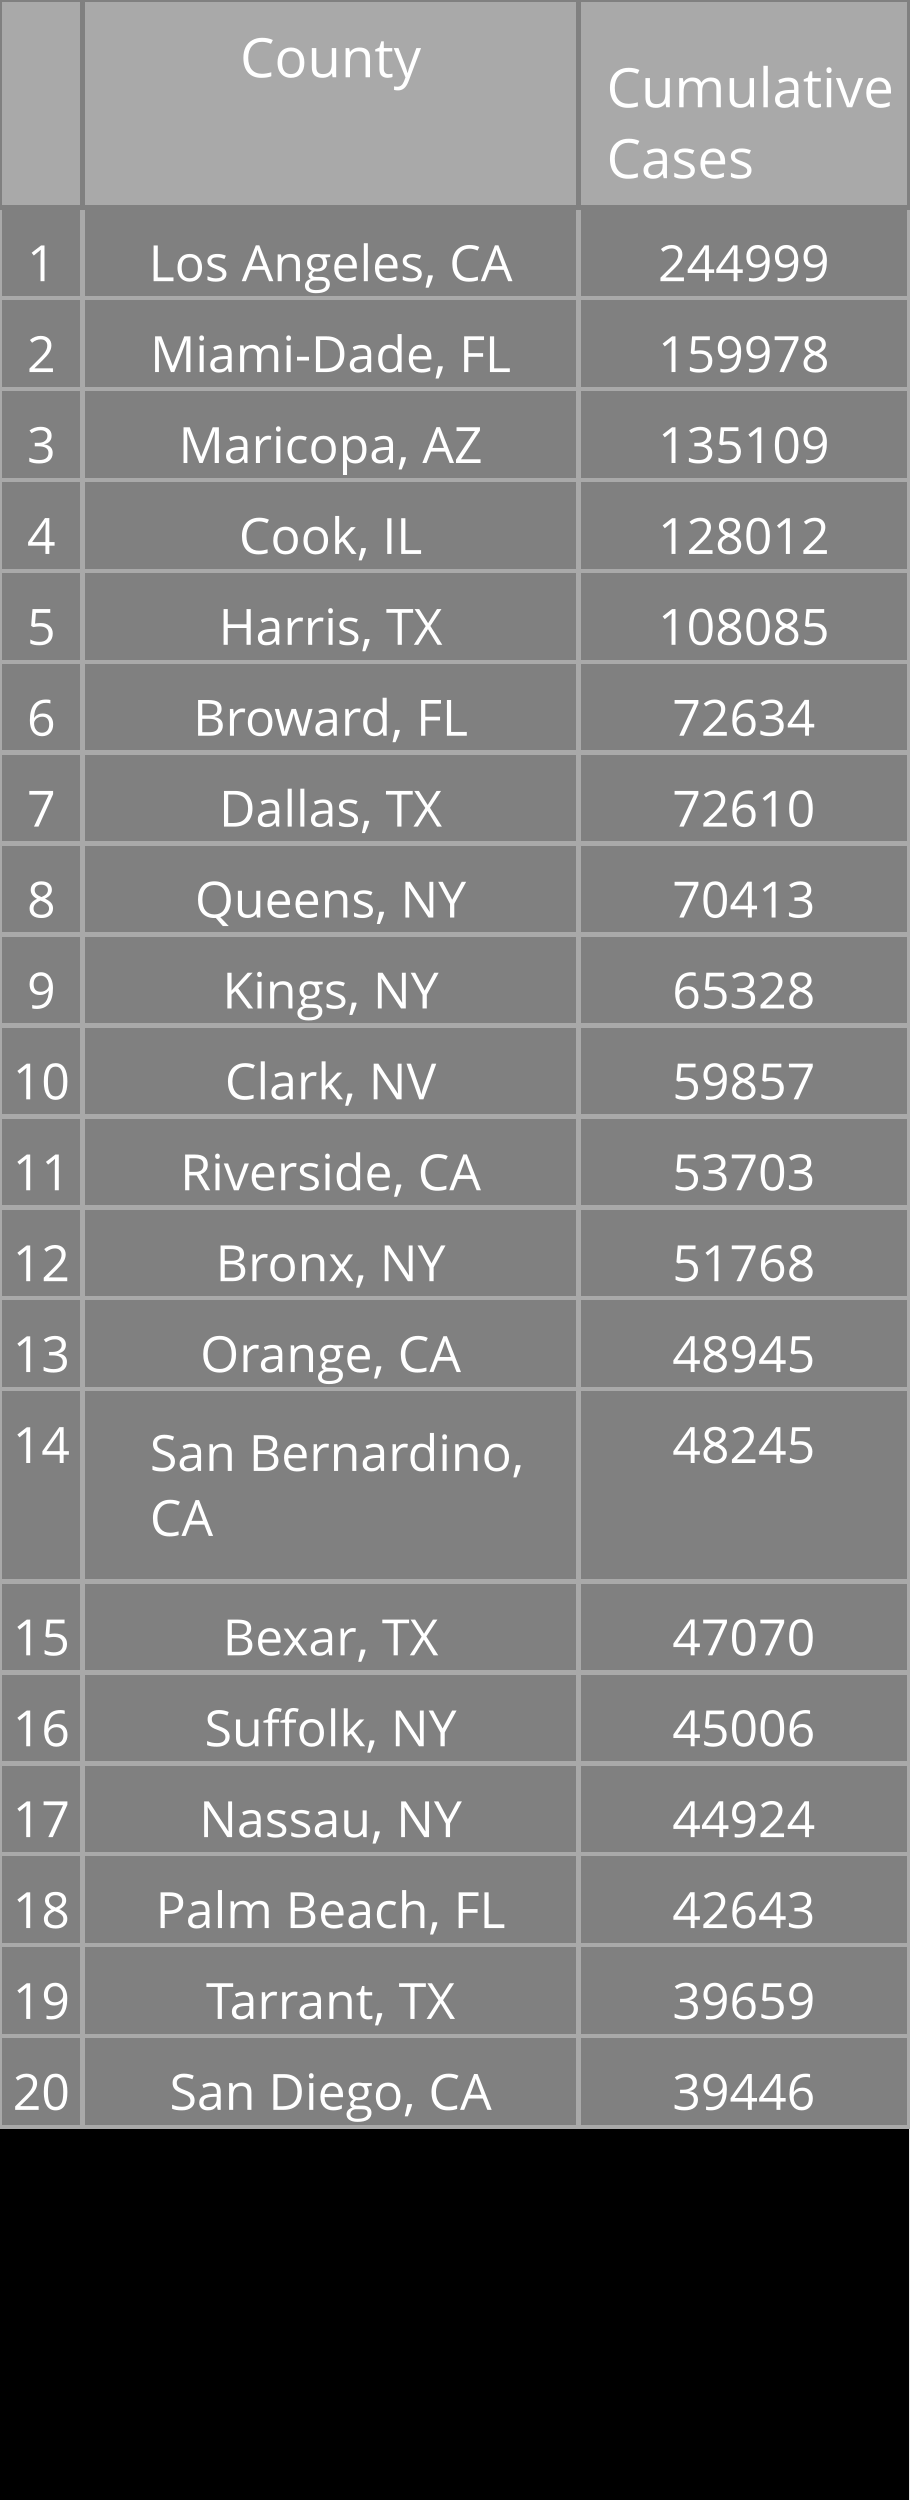
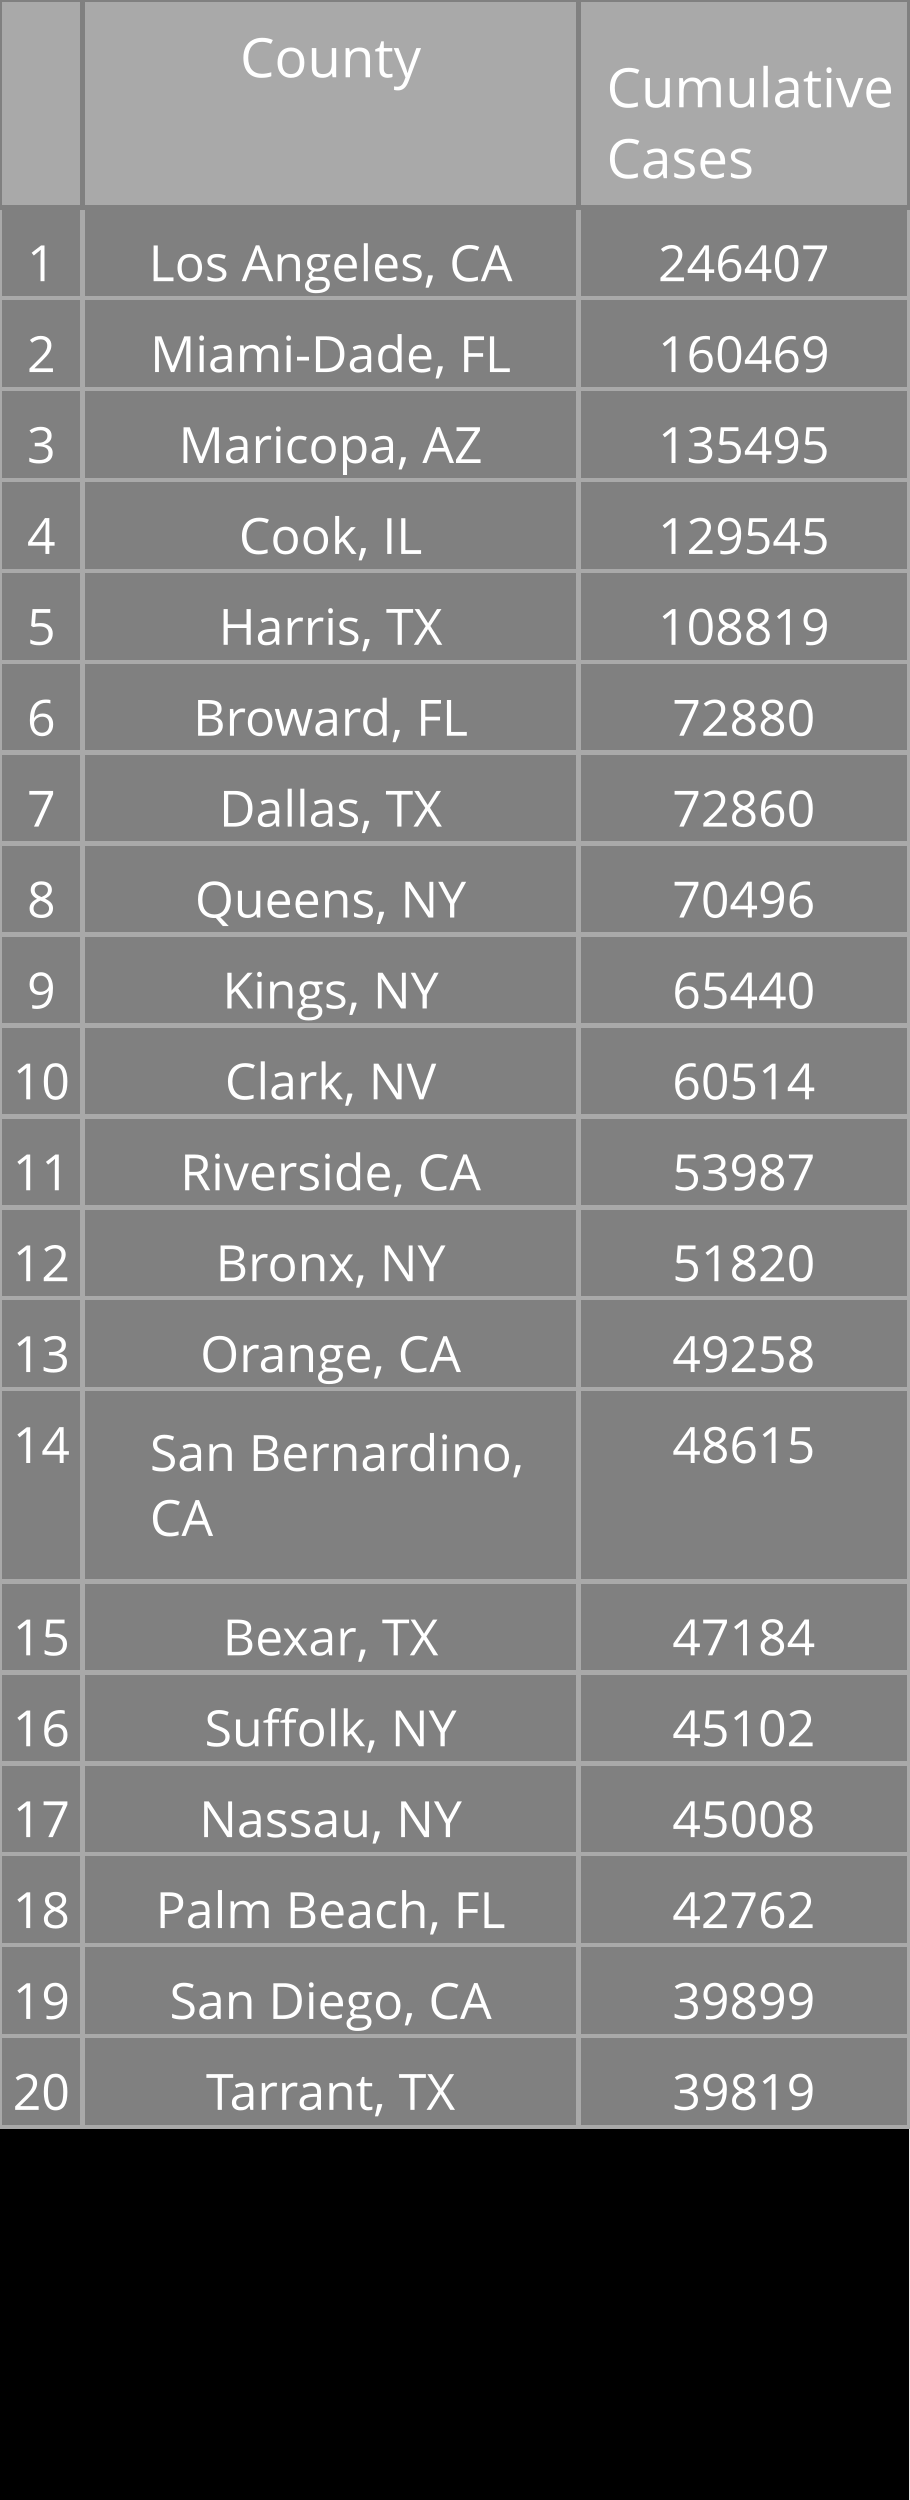
<svg xmlns="http://www.w3.org/2000/svg" class="main-svg" width="200" height="550" style="" viewBox="0 0 200 550">
  <rect x="0" y="0" width="200" height="550" style="fill: rgb(0, 0, 0); fill-opacity: 1;" />
-   <defs id="defs-034078">
+   <defs id="defs-ea5c00">
    <g class="clips" />
    <g class="gradients" />
  </defs>
  <g class="bglayer" />
  <g class="layer-below">
    <g class="imagelayer" />
    <g class="shapelayer" />
  </g>
  <g class="cartesianlayer" />
  <g class="polarlayer" />
  <g class="ternarylayer" />
  <g class="geolayer" />
  <g class="funnelarealayer" />
  <g class="pielayer" />
  <g class="treemaplayer" />
  <g class="sunburstlayer" />
  <g class="glimages" />
  <g class="table" overflow="visible" width="200" height="550" transform="translate(0,0)" style="box-sizing: content-box; position: absolute; left: 0px; overflow: visible; shape-rendering: crispedges; pointer-events: all;">
-     <g class="table-control-view" transform="translate(0 0)" clip-path="url('#clip034078_scrollAreaBottomClip_8e7a05true')" style="box-sizing: content-box;">
+     <g class="table-control-view" transform="translate(0 0)" clip-path="url('#clipea5c00_scrollAreaBottomClip_f202a4true')" style="box-sizing: content-box;">
      <rect class="scroll-background" fill="none" width="200" height="550" />
-       <g class="y-column" transform="translate(0 0)" clip-path="url('#clip034078_columnBoundaryClippath_8e7a05true_0')">
+       <g class="y-column" transform="translate(0 0)" clip-path="url('#clipea5c00_columnBoundaryClippath_f202a4true_0')">
        <g class="column-block" id="cells1" style="cursor: default;" transform="translate(0 0)">
          <g class="column-cells">
            <g class="column-cell" transform="translate(0 45.60938)">
              <rect class="cell-rect" width="18.182" stroke-width="1" style="stroke: rgb(169, 169, 169); stroke-opacity: 1; fill: rgb(128, 128, 128); fill-opacity: 1;" height="20" />
              <g class="cell-text-holder" transform="translate(9.090909 8)" text-anchor="middle" style="shape-rendering: geometricprecision;">
                <text class="cell-text" dy="0.75em" style="cursor: auto; font-family: 'Open Sans', verdana, arial, sans-serif; font-size: 11px; fill: rgb(255, 255, 255); fill-opacity: 1;">1</text>
              </g>
            </g>
            <g class="column-cell" transform="translate(0 65.60938)">
              <rect class="cell-rect" width="18.182" stroke-width="1" style="stroke: rgb(169, 169, 169); stroke-opacity: 1; fill: rgb(128, 128, 128); fill-opacity: 1;" height="20" />
              <g class="cell-text-holder" transform="translate(9.090909 8)" text-anchor="middle" style="shape-rendering: geometricprecision;">
                <text class="cell-text" dy="0.75em" style="cursor: auto; font-family: 'Open Sans', verdana, arial, sans-serif; font-size: 11px; fill: rgb(255, 255, 255); fill-opacity: 1;">2</text>
              </g>
            </g>
            <g class="column-cell" transform="translate(0 85.60938)">
              <rect class="cell-rect" width="18.182" stroke-width="1" style="stroke: rgb(169, 169, 169); stroke-opacity: 1; fill: rgb(128, 128, 128); fill-opacity: 1;" height="20" />
              <g class="cell-text-holder" transform="translate(9.090909 8)" text-anchor="middle" style="shape-rendering: geometricprecision;">
                <text class="cell-text" dy="0.75em" style="cursor: auto; font-family: 'Open Sans', verdana, arial, sans-serif; font-size: 11px; fill: rgb(255, 255, 255); fill-opacity: 1;">3</text>
              </g>
            </g>
            <g class="column-cell" transform="translate(0 105.6094)">
              <rect class="cell-rect" width="18.182" stroke-width="1" style="stroke: rgb(169, 169, 169); stroke-opacity: 1; fill: rgb(128, 128, 128); fill-opacity: 1;" height="20" />
              <g class="cell-text-holder" transform="translate(9.090909 8)" text-anchor="middle" style="shape-rendering: geometricprecision;">
                <text class="cell-text" dy="0.75em" style="cursor: auto; font-family: 'Open Sans', verdana, arial, sans-serif; font-size: 11px; fill: rgb(255, 255, 255); fill-opacity: 1;">4</text>
              </g>
            </g>
            <g class="column-cell" transform="translate(0 125.6094)">
              <rect class="cell-rect" width="18.182" stroke-width="1" style="stroke: rgb(169, 169, 169); stroke-opacity: 1; fill: rgb(128, 128, 128); fill-opacity: 1;" height="20" />
              <g class="cell-text-holder" transform="translate(9.090909 8)" text-anchor="middle" style="shape-rendering: geometricprecision;">
                <text class="cell-text" dy="0.75em" style="cursor: auto; font-family: 'Open Sans', verdana, arial, sans-serif; font-size: 11px; fill: rgb(255, 255, 255); fill-opacity: 1;">5</text>
              </g>
            </g>
            <g class="column-cell" transform="translate(0 145.6094)">
              <rect class="cell-rect" width="18.182" stroke-width="1" style="stroke: rgb(169, 169, 169); stroke-opacity: 1; fill: rgb(128, 128, 128); fill-opacity: 1;" height="20" />
              <g class="cell-text-holder" transform="translate(9.090909 8)" text-anchor="middle" style="shape-rendering: geometricprecision;">
                <text class="cell-text" dy="0.75em" style="cursor: auto; font-family: 'Open Sans', verdana, arial, sans-serif; font-size: 11px; fill: rgb(255, 255, 255); fill-opacity: 1;">6</text>
              </g>
            </g>
            <g class="column-cell" transform="translate(0 165.6094)">
              <rect class="cell-rect" width="18.182" stroke-width="1" style="stroke: rgb(169, 169, 169); stroke-opacity: 1; fill: rgb(128, 128, 128); fill-opacity: 1;" height="20" />
              <g class="cell-text-holder" transform="translate(9.090909 8)" text-anchor="middle" style="shape-rendering: geometricprecision;">
                <text class="cell-text" dy="0.75em" style="cursor: auto; font-family: 'Open Sans', verdana, arial, sans-serif; font-size: 11px; fill: rgb(255, 255, 255); fill-opacity: 1;">7</text>
              </g>
            </g>
            <g class="column-cell" transform="translate(0 185.6094)">
              <rect class="cell-rect" width="18.182" stroke-width="1" style="stroke: rgb(169, 169, 169); stroke-opacity: 1; fill: rgb(128, 128, 128); fill-opacity: 1;" height="20" />
              <g class="cell-text-holder" transform="translate(9.090909 8)" text-anchor="middle" style="shape-rendering: geometricprecision;">
                <text class="cell-text" dy="0.75em" style="cursor: auto; font-family: 'Open Sans', verdana, arial, sans-serif; font-size: 11px; fill: rgb(255, 255, 255); fill-opacity: 1;">8</text>
              </g>
            </g>
            <g class="column-cell" transform="translate(0 205.6094)">
              <rect class="cell-rect" width="18.182" stroke-width="1" style="stroke: rgb(169, 169, 169); stroke-opacity: 1; fill: rgb(128, 128, 128); fill-opacity: 1;" height="20" />
              <g class="cell-text-holder" transform="translate(9.090909 8)" text-anchor="middle" style="shape-rendering: geometricprecision;">
                <text class="cell-text" dy="0.75em" style="cursor: auto; font-family: 'Open Sans', verdana, arial, sans-serif; font-size: 11px; fill: rgb(255, 255, 255); fill-opacity: 1;">9</text>
              </g>
            </g>
            <g class="column-cell" transform="translate(0 225.6094)">
              <rect class="cell-rect" width="18.182" stroke-width="1" style="stroke: rgb(169, 169, 169); stroke-opacity: 1; fill: rgb(128, 128, 128); fill-opacity: 1;" height="20" />
              <g class="cell-text-holder" transform="translate(9.090909 8)" text-anchor="middle" style="shape-rendering: geometricprecision;">
                <text class="cell-text" dy="0.75em" style="cursor: auto; font-family: 'Open Sans', verdana, arial, sans-serif; font-size: 11px; fill: rgb(255, 255, 255); fill-opacity: 1;">10</text>
              </g>
            </g>
            <g class="column-cell" transform="translate(0 245.6094)">
              <rect class="cell-rect" width="18.182" stroke-width="1" style="stroke: rgb(169, 169, 169); stroke-opacity: 1; fill: rgb(128, 128, 128); fill-opacity: 1;" height="20" />
              <g class="cell-text-holder" transform="translate(9.090909 8)" text-anchor="middle" style="shape-rendering: geometricprecision;">
                <text class="cell-text" dy="0.75em" style="cursor: auto; font-family: 'Open Sans', verdana, arial, sans-serif; font-size: 11px; fill: rgb(255, 255, 255); fill-opacity: 1;">11</text>
              </g>
            </g>
            <g class="column-cell" transform="translate(0 265.6094)">
              <rect class="cell-rect" width="18.182" stroke-width="1" style="stroke: rgb(169, 169, 169); stroke-opacity: 1; fill: rgb(128, 128, 128); fill-opacity: 1;" height="20" />
              <g class="cell-text-holder" transform="translate(9.090909 8)" text-anchor="middle" style="shape-rendering: geometricprecision;">
                <text class="cell-text" dy="0.75em" style="cursor: auto; font-family: 'Open Sans', verdana, arial, sans-serif; font-size: 11px; fill: rgb(255, 255, 255); fill-opacity: 1;">12</text>
              </g>
            </g>
            <g class="column-cell" transform="translate(0 285.6094)">
              <rect class="cell-rect" width="18.182" stroke-width="1" style="stroke: rgb(169, 169, 169); stroke-opacity: 1; fill: rgb(128, 128, 128); fill-opacity: 1;" height="20" />
              <g class="cell-text-holder" transform="translate(9.090909 8)" text-anchor="middle" style="shape-rendering: geometricprecision;">
                <text class="cell-text" dy="0.75em" style="cursor: auto; font-family: 'Open Sans', verdana, arial, sans-serif; font-size: 11px; fill: rgb(255, 255, 255); fill-opacity: 1;">13</text>
              </g>
            </g>
            <g class="column-cell" transform="translate(0 305.6094)">
              <rect class="cell-rect" width="18.182" stroke-width="1" style="stroke: rgb(169, 169, 169); stroke-opacity: 1; fill: rgb(128, 128, 128); fill-opacity: 1;" height="42.312" />
              <g class="cell-text-holder" transform="translate(9.090909 8)" text-anchor="middle" style="shape-rendering: geometricprecision;">
                <text class="cell-text" dy="0.75em" style="cursor: auto; font-family: 'Open Sans', verdana, arial, sans-serif; font-size: 11px; fill: rgb(255, 255, 255); fill-opacity: 1;">14</text>
              </g>
            </g>
            <g class="column-cell" transform="translate(0 347.9219)">
              <rect class="cell-rect" width="18.182" stroke-width="1" style="stroke: rgb(169, 169, 169); stroke-opacity: 1; fill: rgb(128, 128, 128); fill-opacity: 1;" height="20" />
              <g class="cell-text-holder" transform="translate(9.090909 8)" text-anchor="middle" style="shape-rendering: geometricprecision;">
                <text class="cell-text" dy="0.75em" style="cursor: auto; font-family: 'Open Sans', verdana, arial, sans-serif; font-size: 11px; fill: rgb(255, 255, 255); fill-opacity: 1;">15</text>
              </g>
            </g>
            <g class="column-cell" transform="translate(0 367.9219)">
              <rect class="cell-rect" width="18.182" stroke-width="1" style="stroke: rgb(169, 169, 169); stroke-opacity: 1; fill: rgb(128, 128, 128); fill-opacity: 1;" height="20" />
              <g class="cell-text-holder" transform="translate(9.090909 8)" text-anchor="middle" style="shape-rendering: geometricprecision;">
                <text class="cell-text" dy="0.75em" style="cursor: auto; font-family: 'Open Sans', verdana, arial, sans-serif; font-size: 11px; fill: rgb(255, 255, 255); fill-opacity: 1;">16</text>
              </g>
            </g>
            <g class="column-cell" transform="translate(0 387.9219)">
              <rect class="cell-rect" width="18.182" stroke-width="1" style="stroke: rgb(169, 169, 169); stroke-opacity: 1; fill: rgb(128, 128, 128); fill-opacity: 1;" height="20" />
              <g class="cell-text-holder" transform="translate(9.090909 8)" text-anchor="middle" style="shape-rendering: geometricprecision;">
                <text class="cell-text" dy="0.75em" style="cursor: auto; font-family: 'Open Sans', verdana, arial, sans-serif; font-size: 11px; fill: rgb(255, 255, 255); fill-opacity: 1;">17</text>
              </g>
            </g>
            <g class="column-cell" transform="translate(0 407.9219)">
              <rect class="cell-rect" width="18.182" stroke-width="1" style="stroke: rgb(169, 169, 169); stroke-opacity: 1; fill: rgb(128, 128, 128); fill-opacity: 1;" height="20" />
              <g class="cell-text-holder" transform="translate(9.090909 8)" text-anchor="middle" style="shape-rendering: geometricprecision;">
                <text class="cell-text" dy="0.75em" style="cursor: auto; font-family: 'Open Sans', verdana, arial, sans-serif; font-size: 11px; fill: rgb(255, 255, 255); fill-opacity: 1;">18</text>
              </g>
            </g>
            <g class="column-cell" transform="translate(0 427.9219)">
              <rect class="cell-rect" width="18.182" stroke-width="1" style="stroke: rgb(169, 169, 169); stroke-opacity: 1; fill: rgb(128, 128, 128); fill-opacity: 1;" height="20" />
              <g class="cell-text-holder" transform="translate(9.090909 8)" text-anchor="middle" style="shape-rendering: geometricprecision;">
                <text class="cell-text" dy="0.75em" style="cursor: auto; font-family: 'Open Sans', verdana, arial, sans-serif; font-size: 11px; fill: rgb(255, 255, 255); fill-opacity: 1;">19</text>
              </g>
            </g>
            <g class="column-cell" transform="translate(0 447.9219)">
              <rect class="cell-rect" width="18.182" stroke-width="1" style="stroke: rgb(169, 169, 169); stroke-opacity: 1; fill: rgb(128, 128, 128); fill-opacity: 1;" height="20" />
              <g class="cell-text-holder" transform="translate(9.090909 8)" text-anchor="middle" style="shape-rendering: geometricprecision;">
                <text class="cell-text" dy="0.75em" style="cursor: auto; font-family: 'Open Sans', verdana, arial, sans-serif; font-size: 11px; fill: rgb(255, 255, 255); fill-opacity: 1;">20</text>
              </g>
            </g>
          </g>
        </g>
        <g class="column-block" id="cells2" style="cursor: default;" transform="translate(0 0)">
          <g class="column-cells" />
        </g>
        <g class="column-block" id="header" style="cursor: ew-resize;">
          <g class="column-cells">
            <g class="column-cell" transform="translate(0 0)">
              <rect class="cell-rect" width="18.182" stroke-width="1" style="stroke: rgb(128, 128, 128); stroke-opacity: 1; fill: rgb(169, 169, 169); fill-opacity: 1;" height="45.609" />
              <g class="cell-text-holder" transform="translate(9.090909 8)" text-anchor="middle" style="shape-rendering: geometricprecision;">
                <text class="cell-text" dy="0.75em" style="cursor: auto; font-family: 'Open Sans', verdana, arial, sans-serif; font-size: 12px; fill: rgb(255, 255, 255); fill-opacity: 1;" />
              </g>
            </g>
          </g>
        </g>
        <g class="column-boundary" />
-         <clipPath class="column-boundary-clippath" id="clip034078_columnBoundaryClippath_8e7a05true_0">
+         <clipPath class="column-boundary-clippath" id="clipea5c00_columnBoundaryClippath_f202a4true_0">
          <rect class="column-boundary-rect" fill="none" width="20.182" height="557" x="-1" y="-1" />
        </clipPath>
      </g>
-       <g class="y-column" transform="translate(18.18182 0)" clip-path="url('#clip034078_columnBoundaryClippath_8e7a05true_1')">
+       <g class="y-column" transform="translate(18.18182 0)" clip-path="url('#clipea5c00_columnBoundaryClippath_f202a4true_1')">
        <g class="column-block" id="cells1" style="cursor: default;" transform="translate(0 0)">
          <g class="column-cells">
            <g class="column-cell" transform="translate(0 45.60938)">
              <rect class="cell-rect" width="109.091" stroke-width="1" style="stroke: rgb(169, 169, 169); stroke-opacity: 1; fill: rgb(128, 128, 128); fill-opacity: 1;" height="20" />
              <g class="cell-text-holder" transform="translate(54.54545 8)" text-anchor="middle" style="shape-rendering: geometricprecision;">
                <text class="cell-text" dy="0.75em" x="0" y="0" style="cursor: auto; font-family: 'Open Sans', verdana, arial, sans-serif; font-size: 11px; fill: rgb(255, 255, 255); fill-opacity: 1; white-space: pre;">Los Angeles, CA</text>
              </g>
            </g>
            <g class="column-cell" transform="translate(0 65.60938)">
              <rect class="cell-rect" width="109.091" stroke-width="1" style="stroke: rgb(169, 169, 169); stroke-opacity: 1; fill: rgb(128, 128, 128); fill-opacity: 1;" height="20" />
              <g class="cell-text-holder" transform="translate(54.54545 8)" text-anchor="middle" style="shape-rendering: geometricprecision;">
                <text class="cell-text" dy="0.75em" x="0" y="0" style="cursor: auto; font-family: 'Open Sans', verdana, arial, sans-serif; font-size: 11px; fill: rgb(255, 255, 255); fill-opacity: 1; white-space: pre;">Miami-Dade, FL</text>
              </g>
            </g>
            <g class="column-cell" transform="translate(0 85.60938)">
              <rect class="cell-rect" width="109.091" stroke-width="1" style="stroke: rgb(169, 169, 169); stroke-opacity: 1; fill: rgb(128, 128, 128); fill-opacity: 1;" height="20" />
              <g class="cell-text-holder" transform="translate(54.54545 8)" text-anchor="middle" style="shape-rendering: geometricprecision;">
                <text class="cell-text" dy="0.75em" x="0" y="0" style="cursor: auto; font-family: 'Open Sans', verdana, arial, sans-serif; font-size: 11px; fill: rgb(255, 255, 255); fill-opacity: 1; white-space: pre;">Maricopa, AZ</text>
              </g>
            </g>
            <g class="column-cell" transform="translate(0 105.6094)">
              <rect class="cell-rect" width="109.091" stroke-width="1" style="stroke: rgb(169, 169, 169); stroke-opacity: 1; fill: rgb(128, 128, 128); fill-opacity: 1;" height="20" />
              <g class="cell-text-holder" transform="translate(54.54545 8)" text-anchor="middle" style="shape-rendering: geometricprecision;">
                <text class="cell-text" dy="0.75em" x="0" y="0" style="cursor: auto; font-family: 'Open Sans', verdana, arial, sans-serif; font-size: 11px; fill: rgb(255, 255, 255); fill-opacity: 1; white-space: pre;">Cook, IL</text>
              </g>
            </g>
            <g class="column-cell" transform="translate(0 125.6094)">
              <rect class="cell-rect" width="109.091" stroke-width="1" style="stroke: rgb(169, 169, 169); stroke-opacity: 1; fill: rgb(128, 128, 128); fill-opacity: 1;" height="20" />
              <g class="cell-text-holder" transform="translate(54.54545 8)" text-anchor="middle" style="shape-rendering: geometricprecision;">
                <text class="cell-text" dy="0.75em" x="0" y="0" style="cursor: auto; font-family: 'Open Sans', verdana, arial, sans-serif; font-size: 11px; fill: rgb(255, 255, 255); fill-opacity: 1; white-space: pre;">Harris, TX</text>
              </g>
            </g>
            <g class="column-cell" transform="translate(0 145.6094)">
              <rect class="cell-rect" width="109.091" stroke-width="1" style="stroke: rgb(169, 169, 169); stroke-opacity: 1; fill: rgb(128, 128, 128); fill-opacity: 1;" height="20" />
              <g class="cell-text-holder" transform="translate(54.54545 8)" text-anchor="middle" style="shape-rendering: geometricprecision;">
                <text class="cell-text" dy="0.75em" x="0" y="0" style="cursor: auto; font-family: 'Open Sans', verdana, arial, sans-serif; font-size: 11px; fill: rgb(255, 255, 255); fill-opacity: 1; white-space: pre;">Broward, FL</text>
              </g>
            </g>
            <g class="column-cell" transform="translate(0 165.6094)">
              <rect class="cell-rect" width="109.091" stroke-width="1" style="stroke: rgb(169, 169, 169); stroke-opacity: 1; fill: rgb(128, 128, 128); fill-opacity: 1;" height="20" />
              <g class="cell-text-holder" transform="translate(54.54545 8)" text-anchor="middle" style="shape-rendering: geometricprecision;">
                <text class="cell-text" dy="0.75em" x="0" y="0" style="cursor: auto; font-family: 'Open Sans', verdana, arial, sans-serif; font-size: 11px; fill: rgb(255, 255, 255); fill-opacity: 1; white-space: pre;">Dallas, TX</text>
              </g>
            </g>
            <g class="column-cell" transform="translate(0 185.6094)">
              <rect class="cell-rect" width="109.091" stroke-width="1" style="stroke: rgb(169, 169, 169); stroke-opacity: 1; fill: rgb(128, 128, 128); fill-opacity: 1;" height="20" />
              <g class="cell-text-holder" transform="translate(54.54545 8)" text-anchor="middle" style="shape-rendering: geometricprecision;">
                <text class="cell-text" dy="0.75em" x="0" y="0" style="cursor: auto; font-family: 'Open Sans', verdana, arial, sans-serif; font-size: 11px; fill: rgb(255, 255, 255); fill-opacity: 1; white-space: pre;">Queens, NY</text>
              </g>
            </g>
            <g class="column-cell" transform="translate(0 205.6094)">
              <rect class="cell-rect" width="109.091" stroke-width="1" style="stroke: rgb(169, 169, 169); stroke-opacity: 1; fill: rgb(128, 128, 128); fill-opacity: 1;" height="20" />
              <g class="cell-text-holder" transform="translate(54.54545 8)" text-anchor="middle" style="shape-rendering: geometricprecision;">
                <text class="cell-text" dy="0.75em" x="0" y="0" style="cursor: auto; font-family: 'Open Sans', verdana, arial, sans-serif; font-size: 11px; fill: rgb(255, 255, 255); fill-opacity: 1; white-space: pre;">Kings, NY</text>
              </g>
            </g>
            <g class="column-cell" transform="translate(0 225.6094)">
              <rect class="cell-rect" width="109.091" stroke-width="1" style="stroke: rgb(169, 169, 169); stroke-opacity: 1; fill: rgb(128, 128, 128); fill-opacity: 1;" height="20" />
              <g class="cell-text-holder" transform="translate(54.54545 8)" text-anchor="middle" style="shape-rendering: geometricprecision;">
                <text class="cell-text" dy="0.75em" x="0" y="0" style="cursor: auto; font-family: 'Open Sans', verdana, arial, sans-serif; font-size: 11px; fill: rgb(255, 255, 255); fill-opacity: 1; white-space: pre;">Clark, NV</text>
              </g>
            </g>
            <g class="column-cell" transform="translate(0 245.6094)">
              <rect class="cell-rect" width="109.091" stroke-width="1" style="stroke: rgb(169, 169, 169); stroke-opacity: 1; fill: rgb(128, 128, 128); fill-opacity: 1;" height="20" />
              <g class="cell-text-holder" transform="translate(54.54545 8)" text-anchor="middle" style="shape-rendering: geometricprecision;">
                <text class="cell-text" dy="0.75em" x="0" y="0" style="cursor: auto; font-family: 'Open Sans', verdana, arial, sans-serif; font-size: 11px; fill: rgb(255, 255, 255); fill-opacity: 1; white-space: pre;">Riverside, CA</text>
              </g>
            </g>
            <g class="column-cell" transform="translate(0 265.6094)">
              <rect class="cell-rect" width="109.091" stroke-width="1" style="stroke: rgb(169, 169, 169); stroke-opacity: 1; fill: rgb(128, 128, 128); fill-opacity: 1;" height="20" />
              <g class="cell-text-holder" transform="translate(54.54545 8)" text-anchor="middle" style="shape-rendering: geometricprecision;">
                <text class="cell-text" dy="0.75em" x="0" y="0" style="cursor: auto; font-family: 'Open Sans', verdana, arial, sans-serif; font-size: 11px; fill: rgb(255, 255, 255); fill-opacity: 1; white-space: pre;">Bronx, NY</text>
              </g>
            </g>
            <g class="column-cell" transform="translate(0 285.6094)">
              <rect class="cell-rect" width="109.091" stroke-width="1" style="stroke: rgb(169, 169, 169); stroke-opacity: 1; fill: rgb(128, 128, 128); fill-opacity: 1;" height="20" />
              <g class="cell-text-holder" transform="translate(54.54545 8)" text-anchor="middle" style="shape-rendering: geometricprecision;">
                <text class="cell-text" dy="0.75em" x="0" y="0" style="cursor: auto; font-family: 'Open Sans', verdana, arial, sans-serif; font-size: 11px; fill: rgb(255, 255, 255); fill-opacity: 1; white-space: pre;">Orange, CA</text>
              </g>
            </g>
            <g class="column-cell" transform="translate(0 305.6094)">
              <rect class="cell-rect" width="109.091" stroke-width="1" style="stroke: rgb(169, 169, 169); stroke-opacity: 1; fill: rgb(128, 128, 128); fill-opacity: 1;" height="42.312" />
              <g class="cell-text-holder" transform="translate(14.79545 18)" style="shape-rendering: geometricprecision;">
                <text class="cell-text" dy="0" x="0" y="0" style="cursor: auto; font-family: 'Open Sans', verdana, arial, sans-serif; font-size: 11px; fill: rgb(255, 255, 255); fill-opacity: 1; white-space: pre;">
                  <tspan class="line" dy="0em" x="0" y="0">San Bernardino,</tspan>
                  <tspan class="line" dy="1.3em" x="0" y="0">CA</tspan>
                </text>
              </g>
            </g>
            <g class="column-cell" transform="translate(0 347.9219)">
              <rect class="cell-rect" width="109.091" stroke-width="1" style="stroke: rgb(169, 169, 169); stroke-opacity: 1; fill: rgb(128, 128, 128); fill-opacity: 1;" height="20" />
              <g class="cell-text-holder" transform="translate(54.54545 8)" text-anchor="middle" style="shape-rendering: geometricprecision;">
                <text class="cell-text" dy="0.75em" x="0" y="0" style="cursor: auto; font-family: 'Open Sans', verdana, arial, sans-serif; font-size: 11px; fill: rgb(255, 255, 255); fill-opacity: 1; white-space: pre;">Bexar, TX</text>
              </g>
            </g>
            <g class="column-cell" transform="translate(0 367.9219)">
              <rect class="cell-rect" width="109.091" stroke-width="1" style="stroke: rgb(169, 169, 169); stroke-opacity: 1; fill: rgb(128, 128, 128); fill-opacity: 1;" height="20" />
              <g class="cell-text-holder" transform="translate(54.54545 8)" text-anchor="middle" style="shape-rendering: geometricprecision;">
                <text class="cell-text" dy="0.75em" x="0" y="0" style="cursor: auto; font-family: 'Open Sans', verdana, arial, sans-serif; font-size: 11px; fill: rgb(255, 255, 255); fill-opacity: 1; white-space: pre;">Suffolk, NY</text>
              </g>
            </g>
            <g class="column-cell" transform="translate(0 387.9219)">
              <rect class="cell-rect" width="109.091" stroke-width="1" style="stroke: rgb(169, 169, 169); stroke-opacity: 1; fill: rgb(128, 128, 128); fill-opacity: 1;" height="20" />
              <g class="cell-text-holder" transform="translate(54.54545 8)" text-anchor="middle" style="shape-rendering: geometricprecision;">
                <text class="cell-text" dy="0.75em" x="0" y="0" style="cursor: auto; font-family: 'Open Sans', verdana, arial, sans-serif; font-size: 11px; fill: rgb(255, 255, 255); fill-opacity: 1; white-space: pre;">Nassau, NY</text>
              </g>
            </g>
            <g class="column-cell" transform="translate(0 407.9219)">
              <rect class="cell-rect" width="109.091" stroke-width="1" style="stroke: rgb(169, 169, 169); stroke-opacity: 1; fill: rgb(128, 128, 128); fill-opacity: 1;" height="20" />
              <g class="cell-text-holder" transform="translate(54.54545 8)" text-anchor="middle" style="shape-rendering: geometricprecision;">
                <text class="cell-text" dy="0.75em" x="0" y="0" style="cursor: auto; font-family: 'Open Sans', verdana, arial, sans-serif; font-size: 11px; fill: rgb(255, 255, 255); fill-opacity: 1; white-space: pre;">Palm Beach, FL</text>
              </g>
            </g>
            <g class="column-cell" transform="translate(0 427.9219)">
              <rect class="cell-rect" width="109.091" stroke-width="1" style="stroke: rgb(169, 169, 169); stroke-opacity: 1; fill: rgb(128, 128, 128); fill-opacity: 1;" height="20" />
              <g class="cell-text-holder" transform="translate(54.54545 8)" text-anchor="middle" style="shape-rendering: geometricprecision;">
+                 <text class="cell-text" dy="0.75em" x="0" y="0" style="cursor: auto; font-family: 'Open Sans', verdana, arial, sans-serif; font-size: 11px; fill: rgb(255, 255, 255); fill-opacity: 1; white-space: pre;">San Diego, CA</text>
+               </g>
+             </g>
+             <g class="column-cell" transform="translate(0 447.9219)">
+               <rect class="cell-rect" width="109.091" stroke-width="1" style="stroke: rgb(169, 169, 169); stroke-opacity: 1; fill: rgb(128, 128, 128); fill-opacity: 1;" height="20" />
+               <g class="cell-text-holder" transform="translate(54.54545 8)" text-anchor="middle" style="shape-rendering: geometricprecision;">
                <text class="cell-text" dy="0.75em" x="0" y="0" style="cursor: auto; font-family: 'Open Sans', verdana, arial, sans-serif; font-size: 11px; fill: rgb(255, 255, 255); fill-opacity: 1; white-space: pre;">Tarrant, TX</text>
-               </g>
-             </g>
-             <g class="column-cell" transform="translate(0 447.9219)">
-               <rect class="cell-rect" width="109.091" stroke-width="1" style="stroke: rgb(169, 169, 169); stroke-opacity: 1; fill: rgb(128, 128, 128); fill-opacity: 1;" height="20" />
-               <g class="cell-text-holder" transform="translate(54.54545 8)" text-anchor="middle" style="shape-rendering: geometricprecision;">
-                 <text class="cell-text" dy="0.75em" x="0" y="0" style="cursor: auto; font-family: 'Open Sans', verdana, arial, sans-serif; font-size: 11px; fill: rgb(255, 255, 255); fill-opacity: 1; white-space: pre;">San Diego, CA</text>
              </g>
            </g>
          </g>
        </g>
        <g class="column-block" id="cells2" style="cursor: default;" transform="translate(0 0)">
          <g class="column-cells" />
        </g>
        <g class="column-block" id="header" style="cursor: ew-resize;">
          <g class="column-cells">
            <g class="column-cell" transform="translate(0 0)">
              <rect class="cell-rect" width="109.091" stroke-width="1" style="stroke: rgb(128, 128, 128); stroke-opacity: 1; fill: rgb(169, 169, 169); fill-opacity: 1;" height="45.609" />
              <g class="cell-text-holder" transform="translate(54.54545 8)" text-anchor="middle" style="shape-rendering: geometricprecision;">
                <text class="cell-text" dy="0.75em" style="cursor: auto; font-family: 'Open Sans', verdana, arial, sans-serif; font-size: 12px; fill: rgb(255, 255, 255); fill-opacity: 1;">County</text>
              </g>
            </g>
          </g>
        </g>
        <g class="column-boundary" />
-         <clipPath class="column-boundary-clippath" id="clip034078_columnBoundaryClippath_8e7a05true_1">
+         <clipPath class="column-boundary-clippath" id="clipea5c00_columnBoundaryClippath_f202a4true_1">
          <rect class="column-boundary-rect" fill="none" width="111.091" height="557" x="-1" y="-1" />
        </clipPath>
      </g>
-       <g class="y-column" transform="translate(127.2727 0)" clip-path="url('#clip034078_columnBoundaryClippath_8e7a05true_2')">
+       <g class="y-column" transform="translate(127.2727 0)" clip-path="url('#clipea5c00_columnBoundaryClippath_f202a4true_2')">
        <g class="column-block" id="cells1" style="cursor: default;" transform="translate(0 0)">
          <g class="column-cells">
            <g class="column-cell" transform="translate(0 45.60938)">
              <rect class="cell-rect" width="72.727" stroke-width="1" style="stroke: rgb(169, 169, 169); stroke-opacity: 1; fill: rgb(128, 128, 128); fill-opacity: 1;" height="20" />
              <g class="cell-text-holder" transform="translate(36.36364 8)" text-anchor="middle" style="shape-rendering: geometricprecision;">
-                 <text class="cell-text" dy="0.75em" style="cursor: auto; font-family: 'Open Sans', verdana, arial, sans-serif; font-size: 11px; fill: rgb(255, 255, 255); fill-opacity: 1;">244999</text>
+                 <text class="cell-text" dy="0.75em" style="cursor: auto; font-family: 'Open Sans', verdana, arial, sans-serif; font-size: 11px; fill: rgb(255, 255, 255); fill-opacity: 1;">246407</text>
              </g>
            </g>
            <g class="column-cell" transform="translate(0 65.60938)">
              <rect class="cell-rect" width="72.727" stroke-width="1" style="stroke: rgb(169, 169, 169); stroke-opacity: 1; fill: rgb(128, 128, 128); fill-opacity: 1;" height="20" />
              <g class="cell-text-holder" transform="translate(36.36364 8)" text-anchor="middle" style="shape-rendering: geometricprecision;">
-                 <text class="cell-text" dy="0.75em" style="cursor: auto; font-family: 'Open Sans', verdana, arial, sans-serif; font-size: 11px; fill: rgb(255, 255, 255); fill-opacity: 1;">159978</text>
+                 <text class="cell-text" dy="0.75em" style="cursor: auto; font-family: 'Open Sans', verdana, arial, sans-serif; font-size: 11px; fill: rgb(255, 255, 255); fill-opacity: 1;">160469</text>
              </g>
            </g>
            <g class="column-cell" transform="translate(0 85.60938)">
              <rect class="cell-rect" width="72.727" stroke-width="1" style="stroke: rgb(169, 169, 169); stroke-opacity: 1; fill: rgb(128, 128, 128); fill-opacity: 1;" height="20" />
              <g class="cell-text-holder" transform="translate(36.36364 8)" text-anchor="middle" style="shape-rendering: geometricprecision;">
-                 <text class="cell-text" dy="0.75em" style="cursor: auto; font-family: 'Open Sans', verdana, arial, sans-serif; font-size: 11px; fill: rgb(255, 255, 255); fill-opacity: 1;">135109</text>
+                 <text class="cell-text" dy="0.75em" style="cursor: auto; font-family: 'Open Sans', verdana, arial, sans-serif; font-size: 11px; fill: rgb(255, 255, 255); fill-opacity: 1;">135495</text>
              </g>
            </g>
            <g class="column-cell" transform="translate(0 105.6094)">
              <rect class="cell-rect" width="72.727" stroke-width="1" style="stroke: rgb(169, 169, 169); stroke-opacity: 1; fill: rgb(128, 128, 128); fill-opacity: 1;" height="20" />
              <g class="cell-text-holder" transform="translate(36.36364 8)" text-anchor="middle" style="shape-rendering: geometricprecision;">
-                 <text class="cell-text" dy="0.75em" style="cursor: auto; font-family: 'Open Sans', verdana, arial, sans-serif; font-size: 11px; fill: rgb(255, 255, 255); fill-opacity: 1;">128012</text>
+                 <text class="cell-text" dy="0.75em" style="cursor: auto; font-family: 'Open Sans', verdana, arial, sans-serif; font-size: 11px; fill: rgb(255, 255, 255); fill-opacity: 1;">129545</text>
              </g>
            </g>
            <g class="column-cell" transform="translate(0 125.6094)">
              <rect class="cell-rect" width="72.727" stroke-width="1" style="stroke: rgb(169, 169, 169); stroke-opacity: 1; fill: rgb(128, 128, 128); fill-opacity: 1;" height="20" />
              <g class="cell-text-holder" transform="translate(36.36364 8)" text-anchor="middle" style="shape-rendering: geometricprecision;">
-                 <text class="cell-text" dy="0.75em" style="cursor: auto; font-family: 'Open Sans', verdana, arial, sans-serif; font-size: 11px; fill: rgb(255, 255, 255); fill-opacity: 1;">108085</text>
+                 <text class="cell-text" dy="0.75em" style="cursor: auto; font-family: 'Open Sans', verdana, arial, sans-serif; font-size: 11px; fill: rgb(255, 255, 255); fill-opacity: 1;">108819</text>
              </g>
            </g>
            <g class="column-cell" transform="translate(0 145.6094)">
              <rect class="cell-rect" width="72.727" stroke-width="1" style="stroke: rgb(169, 169, 169); stroke-opacity: 1; fill: rgb(128, 128, 128); fill-opacity: 1;" height="20" />
              <g class="cell-text-holder" transform="translate(36.36364 8)" text-anchor="middle" style="shape-rendering: geometricprecision;">
-                 <text class="cell-text" dy="0.75em" style="cursor: auto; font-family: 'Open Sans', verdana, arial, sans-serif; font-size: 11px; fill: rgb(255, 255, 255); fill-opacity: 1;">72634</text>
+                 <text class="cell-text" dy="0.75em" style="cursor: auto; font-family: 'Open Sans', verdana, arial, sans-serif; font-size: 11px; fill: rgb(255, 255, 255); fill-opacity: 1;">72880</text>
              </g>
            </g>
            <g class="column-cell" transform="translate(0 165.6094)">
              <rect class="cell-rect" width="72.727" stroke-width="1" style="stroke: rgb(169, 169, 169); stroke-opacity: 1; fill: rgb(128, 128, 128); fill-opacity: 1;" height="20" />
              <g class="cell-text-holder" transform="translate(36.36364 8)" text-anchor="middle" style="shape-rendering: geometricprecision;">
-                 <text class="cell-text" dy="0.75em" style="cursor: auto; font-family: 'Open Sans', verdana, arial, sans-serif; font-size: 11px; fill: rgb(255, 255, 255); fill-opacity: 1;">72610</text>
+                 <text class="cell-text" dy="0.75em" style="cursor: auto; font-family: 'Open Sans', verdana, arial, sans-serif; font-size: 11px; fill: rgb(255, 255, 255); fill-opacity: 1;">72860</text>
              </g>
            </g>
            <g class="column-cell" transform="translate(0 185.6094)">
              <rect class="cell-rect" width="72.727" stroke-width="1" style="stroke: rgb(169, 169, 169); stroke-opacity: 1; fill: rgb(128, 128, 128); fill-opacity: 1;" height="20" />
              <g class="cell-text-holder" transform="translate(36.36364 8)" text-anchor="middle" style="shape-rendering: geometricprecision;">
-                 <text class="cell-text" dy="0.75em" style="cursor: auto; font-family: 'Open Sans', verdana, arial, sans-serif; font-size: 11px; fill: rgb(255, 255, 255); fill-opacity: 1;">70413</text>
+                 <text class="cell-text" dy="0.75em" style="cursor: auto; font-family: 'Open Sans', verdana, arial, sans-serif; font-size: 11px; fill: rgb(255, 255, 255); fill-opacity: 1;">70496</text>
              </g>
            </g>
            <g class="column-cell" transform="translate(0 205.6094)">
              <rect class="cell-rect" width="72.727" stroke-width="1" style="stroke: rgb(169, 169, 169); stroke-opacity: 1; fill: rgb(128, 128, 128); fill-opacity: 1;" height="20" />
              <g class="cell-text-holder" transform="translate(36.36364 8)" text-anchor="middle" style="shape-rendering: geometricprecision;">
-                 <text class="cell-text" dy="0.75em" style="cursor: auto; font-family: 'Open Sans', verdana, arial, sans-serif; font-size: 11px; fill: rgb(255, 255, 255); fill-opacity: 1;">65328</text>
+                 <text class="cell-text" dy="0.75em" style="cursor: auto; font-family: 'Open Sans', verdana, arial, sans-serif; font-size: 11px; fill: rgb(255, 255, 255); fill-opacity: 1;">65440</text>
              </g>
            </g>
            <g class="column-cell" transform="translate(0 225.6094)">
              <rect class="cell-rect" width="72.727" stroke-width="1" style="stroke: rgb(169, 169, 169); stroke-opacity: 1; fill: rgb(128, 128, 128); fill-opacity: 1;" height="20" />
              <g class="cell-text-holder" transform="translate(36.36364 8)" text-anchor="middle" style="shape-rendering: geometricprecision;">
-                 <text class="cell-text" dy="0.75em" style="cursor: auto; font-family: 'Open Sans', verdana, arial, sans-serif; font-size: 11px; fill: rgb(255, 255, 255); fill-opacity: 1;">59857</text>
+                 <text class="cell-text" dy="0.75em" style="cursor: auto; font-family: 'Open Sans', verdana, arial, sans-serif; font-size: 11px; fill: rgb(255, 255, 255); fill-opacity: 1;">60514</text>
              </g>
            </g>
            <g class="column-cell" transform="translate(0 245.6094)">
              <rect class="cell-rect" width="72.727" stroke-width="1" style="stroke: rgb(169, 169, 169); stroke-opacity: 1; fill: rgb(128, 128, 128); fill-opacity: 1;" height="20" />
              <g class="cell-text-holder" transform="translate(36.36364 8)" text-anchor="middle" style="shape-rendering: geometricprecision;">
-                 <text class="cell-text" dy="0.75em" style="cursor: auto; font-family: 'Open Sans', verdana, arial, sans-serif; font-size: 11px; fill: rgb(255, 255, 255); fill-opacity: 1;">53703</text>
+                 <text class="cell-text" dy="0.75em" style="cursor: auto; font-family: 'Open Sans', verdana, arial, sans-serif; font-size: 11px; fill: rgb(255, 255, 255); fill-opacity: 1;">53987</text>
              </g>
            </g>
            <g class="column-cell" transform="translate(0 265.6094)">
              <rect class="cell-rect" width="72.727" stroke-width="1" style="stroke: rgb(169, 169, 169); stroke-opacity: 1; fill: rgb(128, 128, 128); fill-opacity: 1;" height="20" />
              <g class="cell-text-holder" transform="translate(36.36364 8)" text-anchor="middle" style="shape-rendering: geometricprecision;">
-                 <text class="cell-text" dy="0.75em" style="cursor: auto; font-family: 'Open Sans', verdana, arial, sans-serif; font-size: 11px; fill: rgb(255, 255, 255); fill-opacity: 1;">51768</text>
+                 <text class="cell-text" dy="0.75em" style="cursor: auto; font-family: 'Open Sans', verdana, arial, sans-serif; font-size: 11px; fill: rgb(255, 255, 255); fill-opacity: 1;">51820</text>
              </g>
            </g>
            <g class="column-cell" transform="translate(0 285.6094)">
              <rect class="cell-rect" width="72.727" stroke-width="1" style="stroke: rgb(169, 169, 169); stroke-opacity: 1; fill: rgb(128, 128, 128); fill-opacity: 1;" height="20" />
              <g class="cell-text-holder" transform="translate(36.36364 8)" text-anchor="middle" style="shape-rendering: geometricprecision;">
-                 <text class="cell-text" dy="0.75em" style="cursor: auto; font-family: 'Open Sans', verdana, arial, sans-serif; font-size: 11px; fill: rgb(255, 255, 255); fill-opacity: 1;">48945</text>
+                 <text class="cell-text" dy="0.75em" style="cursor: auto; font-family: 'Open Sans', verdana, arial, sans-serif; font-size: 11px; fill: rgb(255, 255, 255); fill-opacity: 1;">49258</text>
              </g>
            </g>
            <g class="column-cell" transform="translate(0 305.6094)">
              <rect class="cell-rect" width="72.727" stroke-width="1" style="stroke: rgb(169, 169, 169); stroke-opacity: 1; fill: rgb(128, 128, 128); fill-opacity: 1;" height="42.312" />
              <g class="cell-text-holder" transform="translate(36.36364 8)" text-anchor="middle" style="shape-rendering: geometricprecision;">
-                 <text class="cell-text" dy="0.75em" style="cursor: auto; font-family: 'Open Sans', verdana, arial, sans-serif; font-size: 11px; fill: rgb(255, 255, 255); fill-opacity: 1;">48245</text>
+                 <text class="cell-text" dy="0.75em" style="cursor: auto; font-family: 'Open Sans', verdana, arial, sans-serif; font-size: 11px; fill: rgb(255, 255, 255); fill-opacity: 1;">48615</text>
              </g>
            </g>
            <g class="column-cell" transform="translate(0 347.9219)">
              <rect class="cell-rect" width="72.727" stroke-width="1" style="stroke: rgb(169, 169, 169); stroke-opacity: 1; fill: rgb(128, 128, 128); fill-opacity: 1;" height="20" />
              <g class="cell-text-holder" transform="translate(36.36364 8)" text-anchor="middle" style="shape-rendering: geometricprecision;">
-                 <text class="cell-text" dy="0.75em" style="cursor: auto; font-family: 'Open Sans', verdana, arial, sans-serif; font-size: 11px; fill: rgb(255, 255, 255); fill-opacity: 1;">47070</text>
+                 <text class="cell-text" dy="0.75em" style="cursor: auto; font-family: 'Open Sans', verdana, arial, sans-serif; font-size: 11px; fill: rgb(255, 255, 255); fill-opacity: 1;">47184</text>
              </g>
            </g>
            <g class="column-cell" transform="translate(0 367.9219)">
              <rect class="cell-rect" width="72.727" stroke-width="1" style="stroke: rgb(169, 169, 169); stroke-opacity: 1; fill: rgb(128, 128, 128); fill-opacity: 1;" height="20" />
              <g class="cell-text-holder" transform="translate(36.36364 8)" text-anchor="middle" style="shape-rendering: geometricprecision;">
-                 <text class="cell-text" dy="0.75em" style="cursor: auto; font-family: 'Open Sans', verdana, arial, sans-serif; font-size: 11px; fill: rgb(255, 255, 255); fill-opacity: 1;">45006</text>
+                 <text class="cell-text" dy="0.75em" style="cursor: auto; font-family: 'Open Sans', verdana, arial, sans-serif; font-size: 11px; fill: rgb(255, 255, 255); fill-opacity: 1;">45102</text>
              </g>
            </g>
            <g class="column-cell" transform="translate(0 387.9219)">
              <rect class="cell-rect" width="72.727" stroke-width="1" style="stroke: rgb(169, 169, 169); stroke-opacity: 1; fill: rgb(128, 128, 128); fill-opacity: 1;" height="20" />
              <g class="cell-text-holder" transform="translate(36.36364 8)" text-anchor="middle" style="shape-rendering: geometricprecision;">
-                 <text class="cell-text" dy="0.75em" style="cursor: auto; font-family: 'Open Sans', verdana, arial, sans-serif; font-size: 11px; fill: rgb(255, 255, 255); fill-opacity: 1;">44924</text>
+                 <text class="cell-text" dy="0.75em" style="cursor: auto; font-family: 'Open Sans', verdana, arial, sans-serif; font-size: 11px; fill: rgb(255, 255, 255); fill-opacity: 1;">45008</text>
              </g>
            </g>
            <g class="column-cell" transform="translate(0 407.9219)">
              <rect class="cell-rect" width="72.727" stroke-width="1" style="stroke: rgb(169, 169, 169); stroke-opacity: 1; fill: rgb(128, 128, 128); fill-opacity: 1;" height="20" />
              <g class="cell-text-holder" transform="translate(36.36364 8)" text-anchor="middle" style="shape-rendering: geometricprecision;">
-                 <text class="cell-text" dy="0.75em" style="cursor: auto; font-family: 'Open Sans', verdana, arial, sans-serif; font-size: 11px; fill: rgb(255, 255, 255); fill-opacity: 1;">42643</text>
+                 <text class="cell-text" dy="0.75em" style="cursor: auto; font-family: 'Open Sans', verdana, arial, sans-serif; font-size: 11px; fill: rgb(255, 255, 255); fill-opacity: 1;">42762</text>
              </g>
            </g>
            <g class="column-cell" transform="translate(0 427.9219)">
              <rect class="cell-rect" width="72.727" stroke-width="1" style="stroke: rgb(169, 169, 169); stroke-opacity: 1; fill: rgb(128, 128, 128); fill-opacity: 1;" height="20" />
              <g class="cell-text-holder" transform="translate(36.36364 8)" text-anchor="middle" style="shape-rendering: geometricprecision;">
-                 <text class="cell-text" dy="0.75em" style="cursor: auto; font-family: 'Open Sans', verdana, arial, sans-serif; font-size: 11px; fill: rgb(255, 255, 255); fill-opacity: 1;">39659</text>
+                 <text class="cell-text" dy="0.75em" style="cursor: auto; font-family: 'Open Sans', verdana, arial, sans-serif; font-size: 11px; fill: rgb(255, 255, 255); fill-opacity: 1;">39899</text>
              </g>
            </g>
            <g class="column-cell" transform="translate(0 447.9219)">
              <rect class="cell-rect" width="72.727" stroke-width="1" style="stroke: rgb(169, 169, 169); stroke-opacity: 1; fill: rgb(128, 128, 128); fill-opacity: 1;" height="20" />
              <g class="cell-text-holder" transform="translate(36.36364 8)" text-anchor="middle" style="shape-rendering: geometricprecision;">
-                 <text class="cell-text" dy="0.75em" style="cursor: auto; font-family: 'Open Sans', verdana, arial, sans-serif; font-size: 11px; fill: rgb(255, 255, 255); fill-opacity: 1;">39446</text>
+                 <text class="cell-text" dy="0.75em" style="cursor: auto; font-family: 'Open Sans', verdana, arial, sans-serif; font-size: 11px; fill: rgb(255, 255, 255); fill-opacity: 1;">39819</text>
              </g>
            </g>
          </g>
        </g>
        <g class="column-block" id="cells2" style="cursor: default;" transform="translate(0 0)">
          <g class="column-cells" />
        </g>
        <g class="column-block" id="header" style="cursor: ew-resize;">
          <g class="column-cells">
            <g class="column-cell" transform="translate(0 0)">
              <rect class="cell-rect" width="72.727" stroke-width="1" style="stroke: rgb(128, 128, 128); stroke-opacity: 1; fill: rgb(169, 169, 169); fill-opacity: 1;" height="45.609" />
              <g class="cell-text-holder" style="shape-rendering: geometricprecision;" transform="translate(6.183949 8)">
                <text class="cell-text" dy="0" x="0" y="0" style="cursor: auto; font-family: 'Open Sans', verdana, arial, sans-serif; font-size: 12px; fill: rgb(255, 255, 255); fill-opacity: 1; white-space: pre;">
                  <tspan class="line" dy="0em" x="0" y="0" />
                  <tspan class="line" dy="1.3em" x="0" y="0">Cumulative</tspan>
                  <tspan class="line" dy="2.6em" x="0" y="0">Cases</tspan>
                </text>
              </g>
            </g>
          </g>
        </g>
        <g class="column-boundary" />
-         <clipPath class="column-boundary-clippath" id="clip034078_columnBoundaryClippath_8e7a05true_2">
+         <clipPath class="column-boundary-clippath" id="clipea5c00_columnBoundaryClippath_f202a4true_2">
          <rect class="column-boundary-rect" fill="none" width="74.727" height="557" x="-1" y="-1" />
        </clipPath>
      </g>
      <g class="scrollbar-kit" transform="translate(209 45.60938)" style="shape-rendering: geometricprecision;">
        <g class="scrollbar">
          <g class="scrollbar-slider" transform="translate(0 0)" />
        </g>
      </g>
-       <clipPath class="scroll-area-clip" id="clip034078_scrollAreaBottomClip_8e7a05true">
+       <clipPath class="scroll-area-clip" id="clipea5c00_scrollAreaBottomClip_f202a4true">
        <rect class="scroll-area-clip-rect" x="-45" y="-5" fill="none" width="290" height="555" />
      </clipPath>
    </g>
  </g>
-   <defs id="topdefs-034078">
+   <defs id="topdefs-ea5c00">
    <g class="clips" />
  </defs>
  <g class="layer-above">
    <g class="imagelayer" />
    <g class="shapelayer" />
  </g>
  <g class="infolayer">
    <g class="g-gtitle" />
  </g>
</svg>
